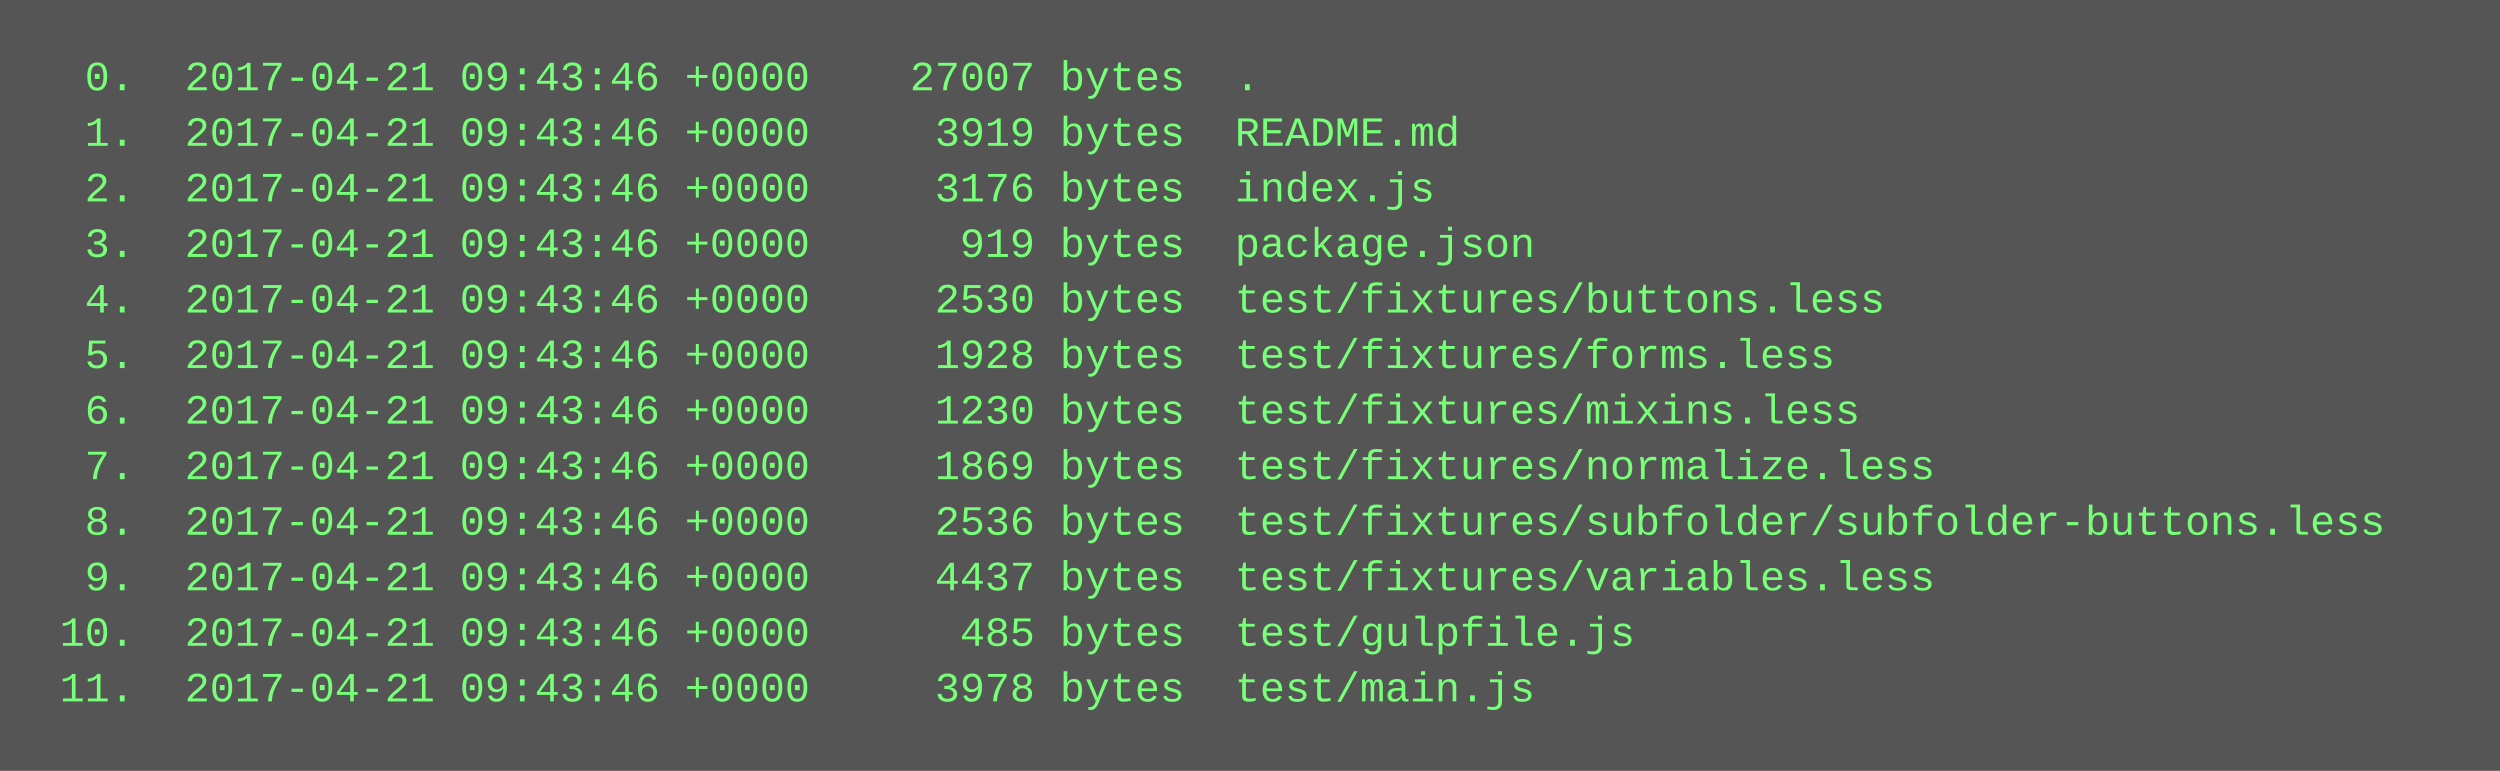
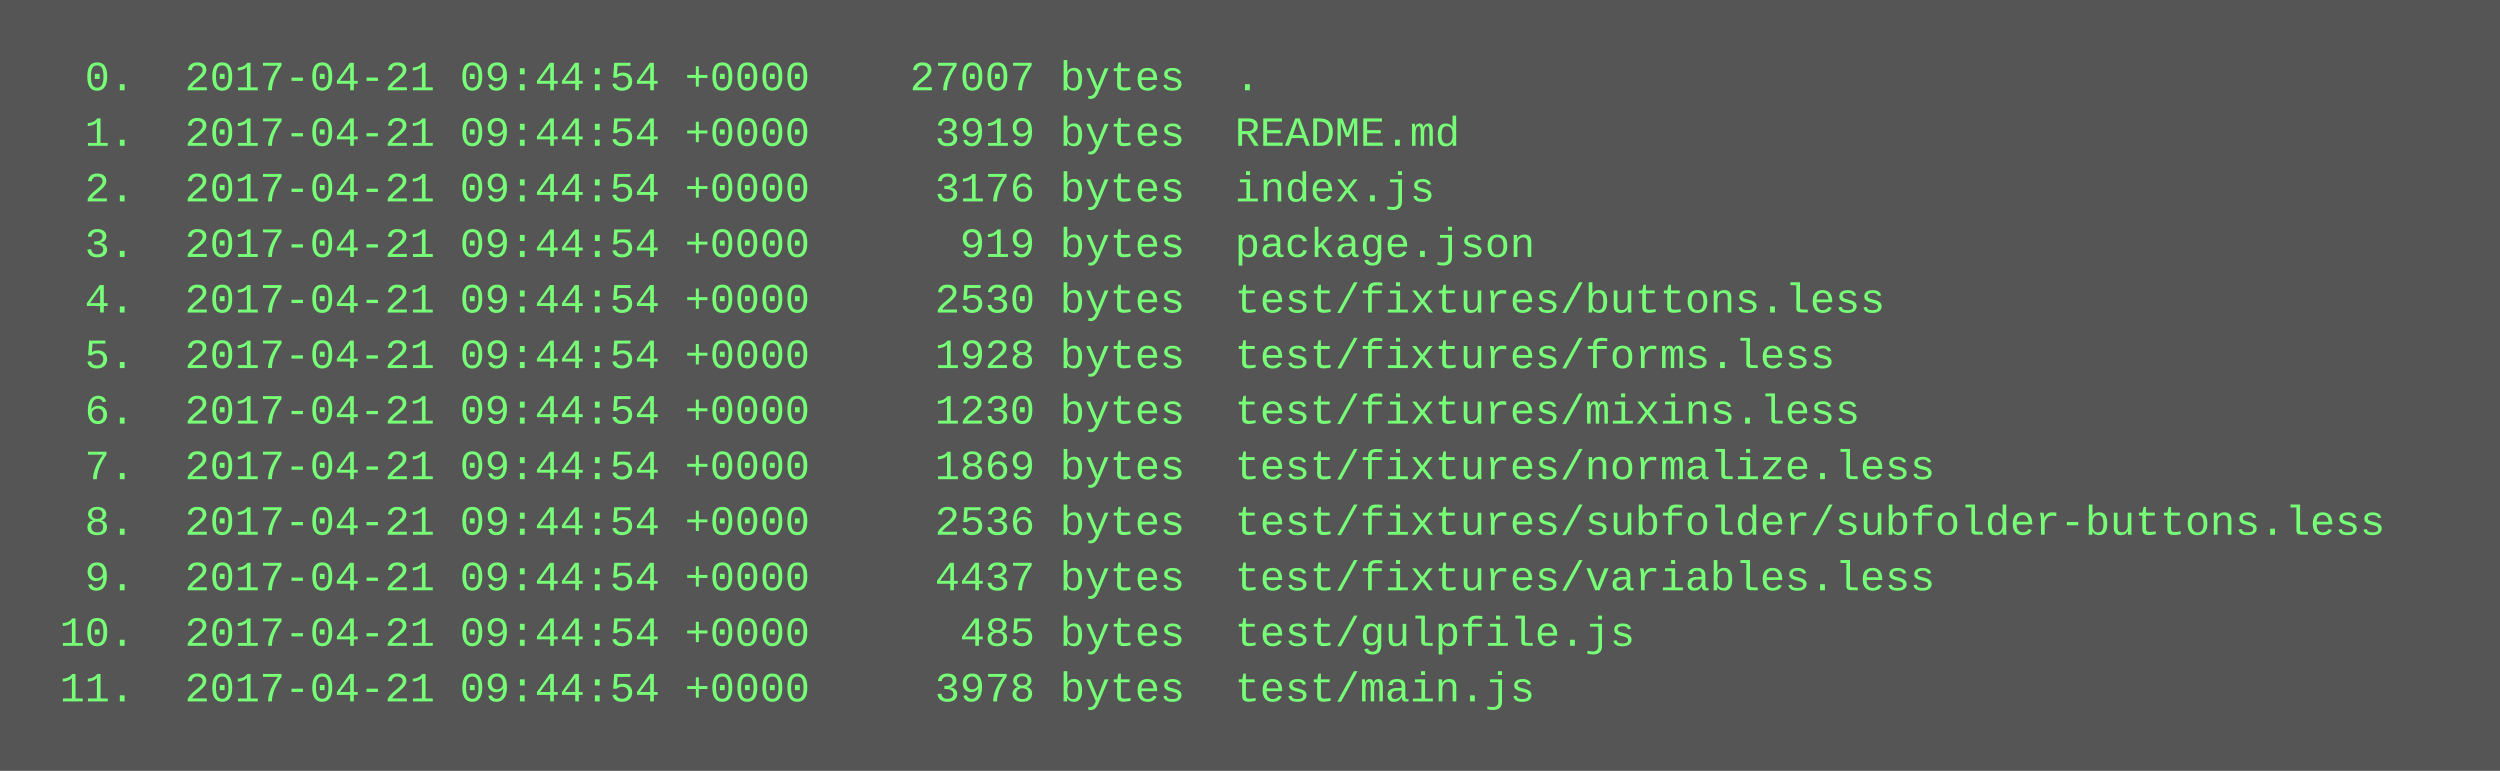
<svg xmlns="http://www.w3.org/2000/svg" height="222" width="720">
  <rect height="222" fill="#555" width="720" />
  <text fill="#7f7" font-family="Courier New" font-size="12" xml:space="preserve">
-     <tspan x="10" y="26">  0.  2017-04-21 09:43:46 +0000    27007 bytes  .</tspan>
-     <tspan x="10" y="42">  1.  2017-04-21 09:43:46 +0000     3919 bytes  README.md</tspan>
-     <tspan x="10" y="58">  2.  2017-04-21 09:43:46 +0000     3176 bytes  index.js</tspan>
-     <tspan x="10" y="74">  3.  2017-04-21 09:43:46 +0000      919 bytes  package.json</tspan>
-     <tspan x="10" y="90">  4.  2017-04-21 09:43:46 +0000     2530 bytes  test/fixtures/buttons.less</tspan>
-     <tspan x="10" y="106">  5.  2017-04-21 09:43:46 +0000     1928 bytes  test/fixtures/forms.less</tspan>
-     <tspan x="10" y="122">  6.  2017-04-21 09:43:46 +0000     1230 bytes  test/fixtures/mixins.less</tspan>
-     <tspan x="10" y="138">  7.  2017-04-21 09:43:46 +0000     1869 bytes  test/fixtures/normalize.less</tspan>
-     <tspan x="10" y="154">  8.  2017-04-21 09:43:46 +0000     2536 bytes  test/fixtures/subfolder/subfolder-buttons.less</tspan>
-     <tspan x="10" y="170">  9.  2017-04-21 09:43:46 +0000     4437 bytes  test/fixtures/variables.less</tspan>
-     <tspan x="10" y="186"> 10.  2017-04-21 09:43:46 +0000      485 bytes  test/gulpfile.js</tspan>
-     <tspan x="10" y="202"> 11.  2017-04-21 09:43:46 +0000     3978 bytes  test/main.js</tspan>
+     <tspan x="10" y="26">  0.  2017-04-21 09:44:54 +0000    27007 bytes  .</tspan>
+     <tspan x="10" y="42">  1.  2017-04-21 09:44:54 +0000     3919 bytes  README.md</tspan>
+     <tspan x="10" y="58">  2.  2017-04-21 09:44:54 +0000     3176 bytes  index.js</tspan>
+     <tspan x="10" y="74">  3.  2017-04-21 09:44:54 +0000      919 bytes  package.json</tspan>
+     <tspan x="10" y="90">  4.  2017-04-21 09:44:54 +0000     2530 bytes  test/fixtures/buttons.less</tspan>
+     <tspan x="10" y="106">  5.  2017-04-21 09:44:54 +0000     1928 bytes  test/fixtures/forms.less</tspan>
+     <tspan x="10" y="122">  6.  2017-04-21 09:44:54 +0000     1230 bytes  test/fixtures/mixins.less</tspan>
+     <tspan x="10" y="138">  7.  2017-04-21 09:44:54 +0000     1869 bytes  test/fixtures/normalize.less</tspan>
+     <tspan x="10" y="154">  8.  2017-04-21 09:44:54 +0000     2536 bytes  test/fixtures/subfolder/subfolder-buttons.less</tspan>
+     <tspan x="10" y="170">  9.  2017-04-21 09:44:54 +0000     4437 bytes  test/fixtures/variables.less</tspan>
+     <tspan x="10" y="186"> 10.  2017-04-21 09:44:54 +0000      485 bytes  test/gulpfile.js</tspan>
+     <tspan x="10" y="202"> 11.  2017-04-21 09:44:54 +0000     3978 bytes  test/main.js</tspan>
  </text>
</svg>
